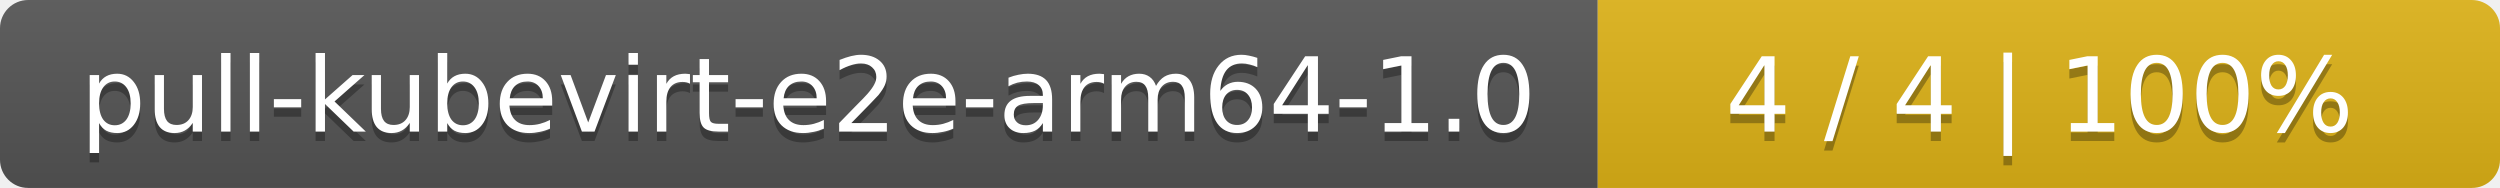
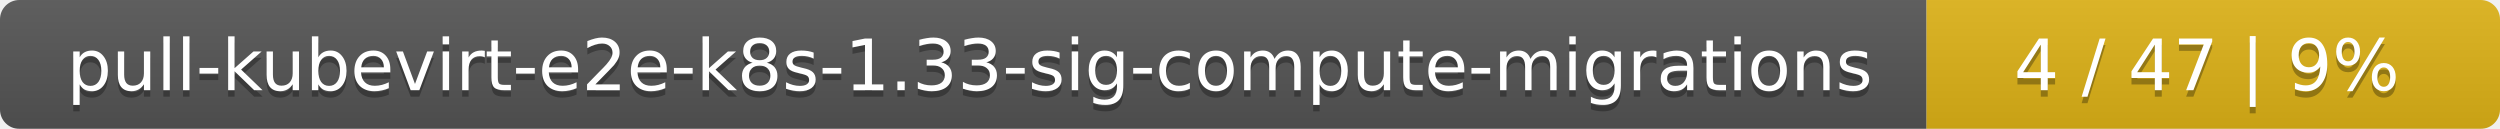
- <svg xmlns="http://www.w3.org/2000/svg" width="266" height="20">
+ <svg xmlns="http://www.w3.org/2000/svg" width="388" height="20">
  <linearGradient id="smooth" x2="0" y2="100%">
    <stop offset="0" stop-color="#bbb" stop-opacity=".1" />
    <stop offset="1" stop-opacity=".1" />
  </linearGradient>
  <mask id="round">
-     <rect width="266" height="20" rx="3" fill="#fff" />
+     <rect width="388" height="20" rx="3" fill="#fff" />
  </mask>
  <g mask="url(#round)">
-     <rect width="170" height="20" fill="#555" />
-     <rect x="170" width="96" height="20" fill="#dfb317" />
-     <rect width="266" height="20" fill="url(#smooth)" />
+     <rect width="299" height="20" fill="#555" />
+     <rect x="299" width="89" height="20" fill="#dfb317" />
+     <rect width="388" height="20" fill="url(#smooth)" />
  </g>
  <g fill="#fff" text-anchor="middle" font-family="DejaVu Sans,Verdana,Geneva,sans-serif" font-size="11">
-     <text x="86" y="15" fill="#010101" fill-opacity=".3">pull-kubevirt-e2e-arm64-1.0</text>
-     <text x="86" y="14">pull-kubevirt-e2e-arm64-1.0</text>
-     <text x="217" y="15" fill="#010101" fill-opacity=".3">4 / 4    |    100%</text>
-     <text x="217" y="14">4 / 4    |    100%</text>
+     <text x="150.5" y="15" fill="#010101" fill-opacity=".3">pull-kubevirt-e2e-k8s-1.33-sig-compute-migrations</text>
+     <text x="150.5" y="14">pull-kubevirt-e2e-k8s-1.33-sig-compute-migrations</text>
+     <text x="342.5" y="15" fill="#010101" fill-opacity=".3">4 / 47    |    9%</text>
+     <text x="342.5" y="14">4 / 47    |    9%</text>
  </g>
</svg>
